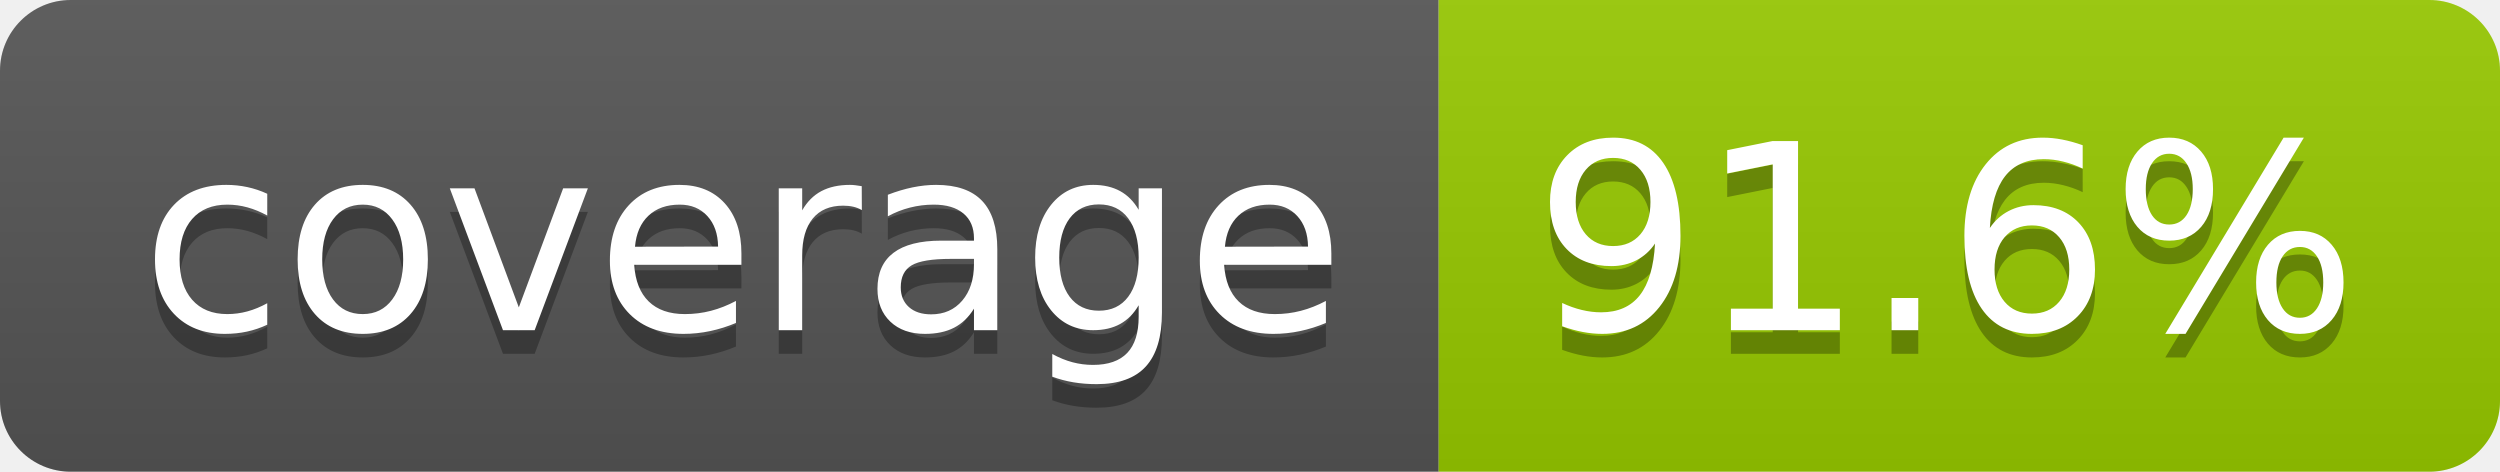
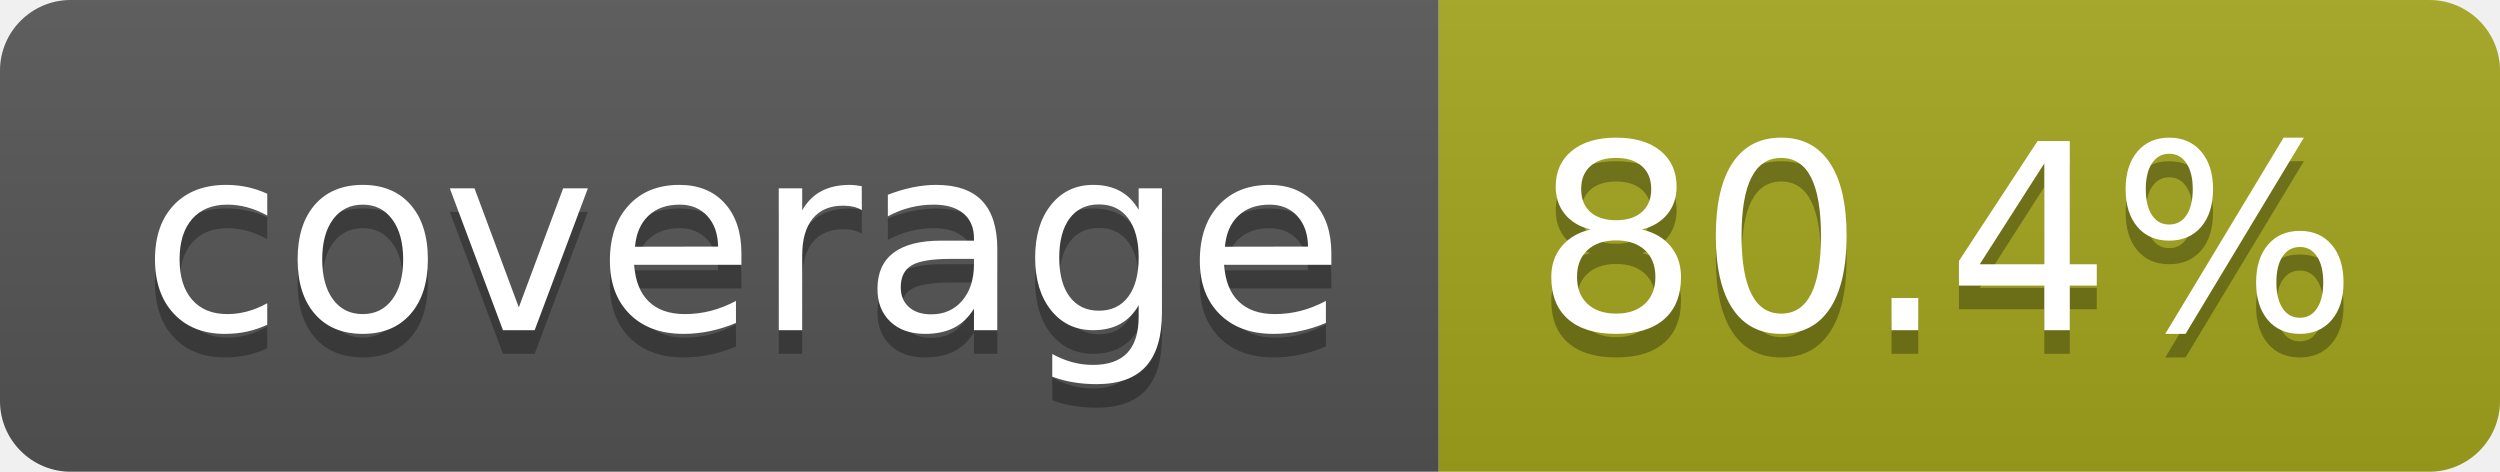
- <svg xmlns="http://www.w3.org/2000/svg" width="106" height="20" role="img" aria-label="coverage: 91.6%">
+ <svg xmlns="http://www.w3.org/2000/svg" width="106" height="20" role="img" aria-label="coverage: 80.4%">
  <linearGradient id="s" x2="0" y2="100%">
    <stop offset="0" stop-color="#bbb" stop-opacity=".1" />
    <stop offset="1" stop-opacity=".1" />
  </linearGradient>
  <clipPath id="r">
    <rect width="106" height="20" rx="3" fill="#fff" />
  </clipPath>
  <g clip-path="url(#r)">
    <rect width="61" height="20" fill="#555" />
-     <rect x="61" width="45" height="20" fill="#97ca00" />
+     <rect x="61" width="45" height="20" fill="#a4a61d" />
    <rect width="106" height="20" fill="url(#s)" />
  </g>
  <g fill="#fff" text-anchor="middle" font-family="Verdana,Geneva,DejaVu Sans,sans-serif" text-rendering="geometricPrecision" font-size="110">
    <text aria-hidden="true" x="315" y="150" fill="#010101" fill-opacity=".3" transform="scale(.1)" textLength="510">coverage</text>
    <text x="315" y="140" transform="scale(.1)" fill="#fff" textLength="510">coverage</text>
-     <text aria-hidden="true" x="825" y="150" fill="#010101" fill-opacity=".3" transform="scale(.1)" textLength="350">91.6%</text>
-     <text x="825" y="140" transform="scale(.1)" fill="#fff" textLength="350">91.6%</text>
+     <text aria-hidden="true" x="825" y="150" fill="#010101" fill-opacity=".3" transform="scale(.1)" textLength="350">80.4%</text>
+     <text x="825" y="140" transform="scale(.1)" fill="#fff" textLength="350">80.4%</text>
  </g>
</svg>
